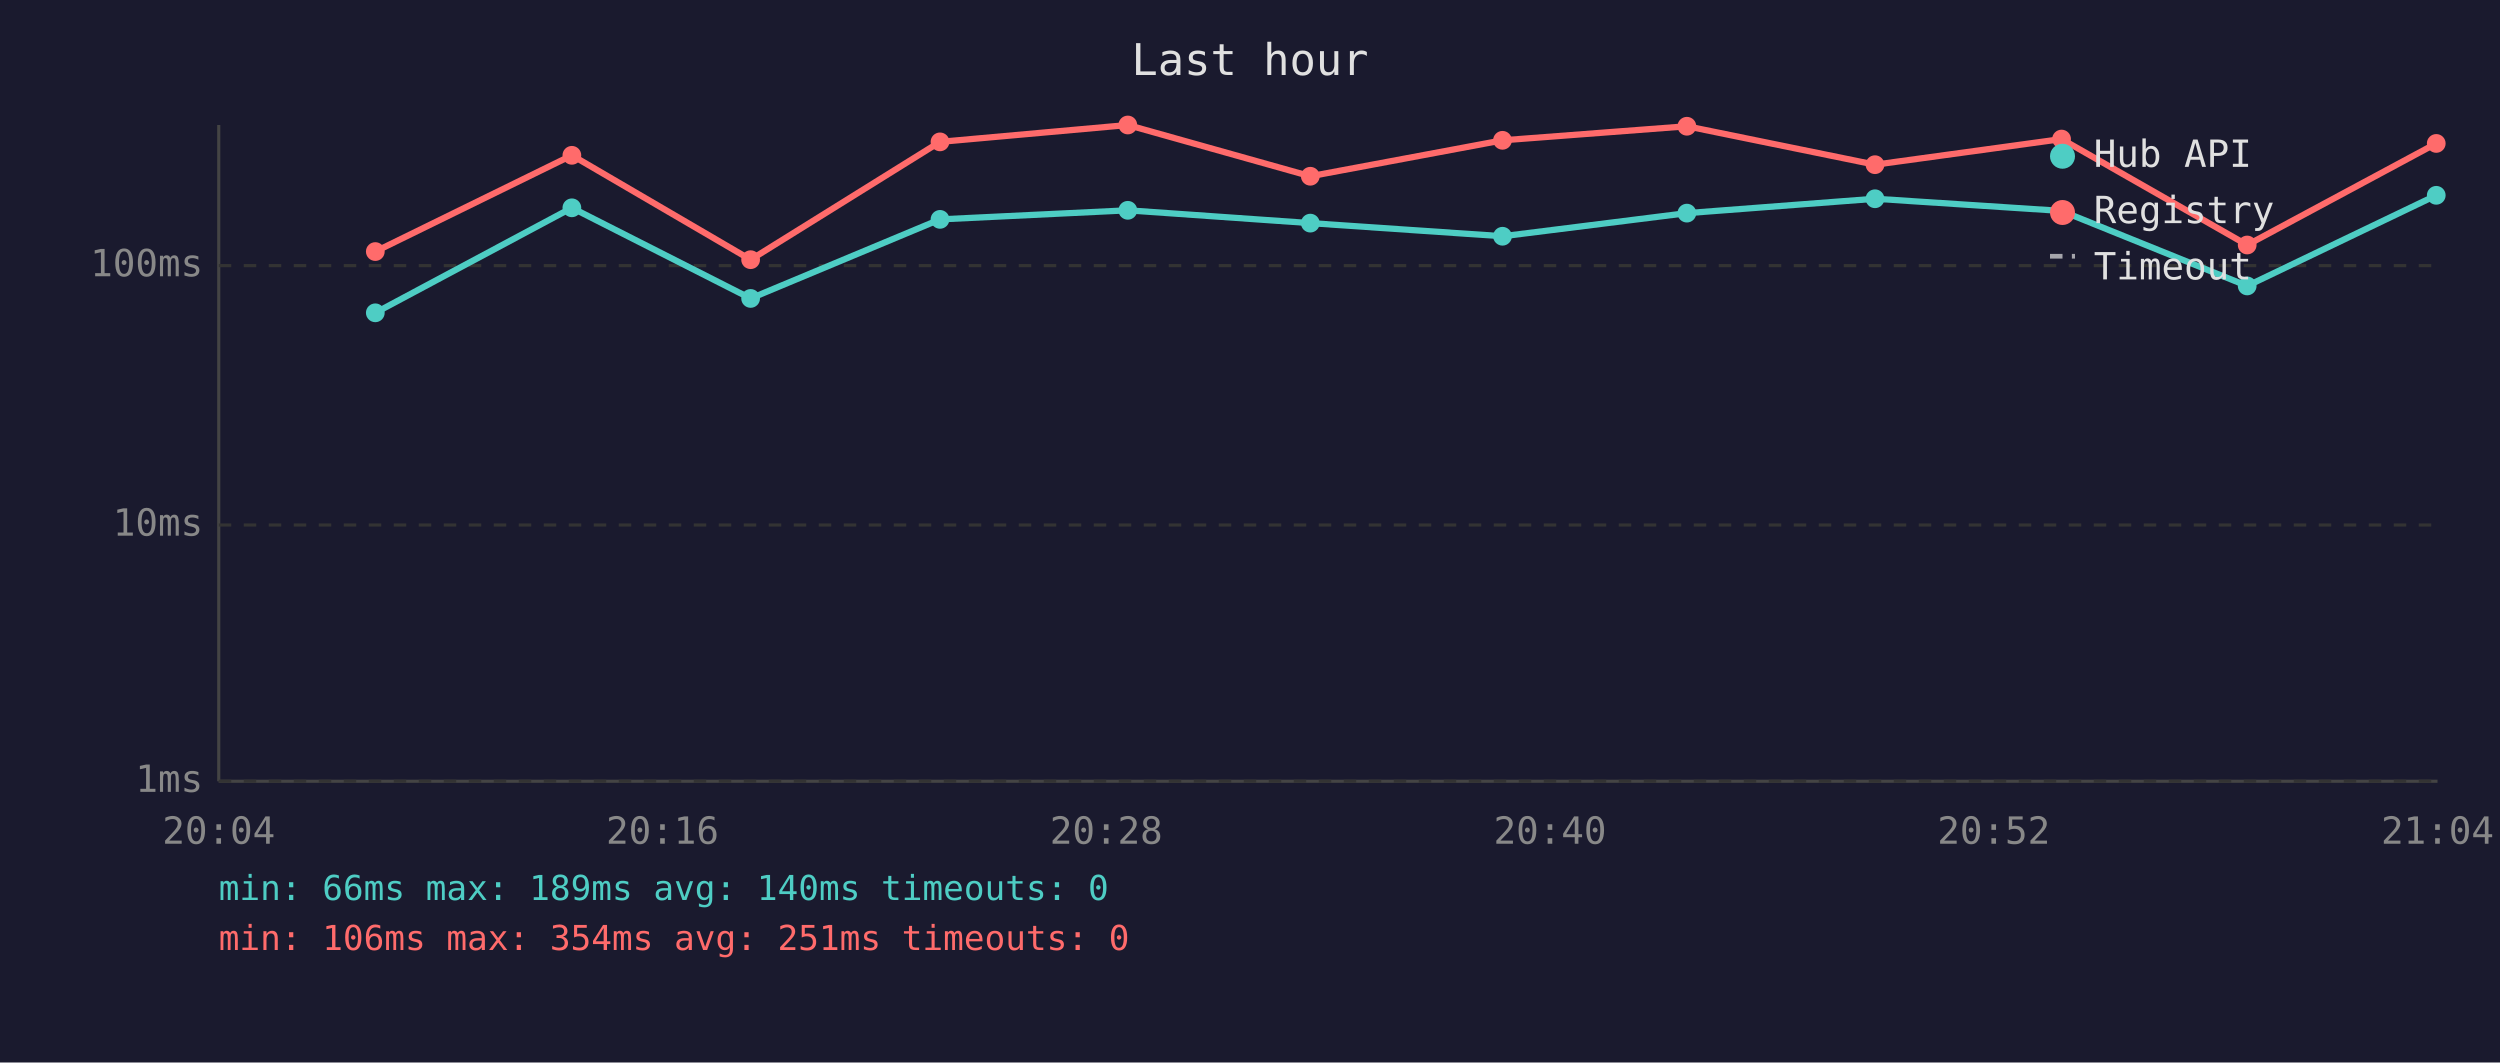
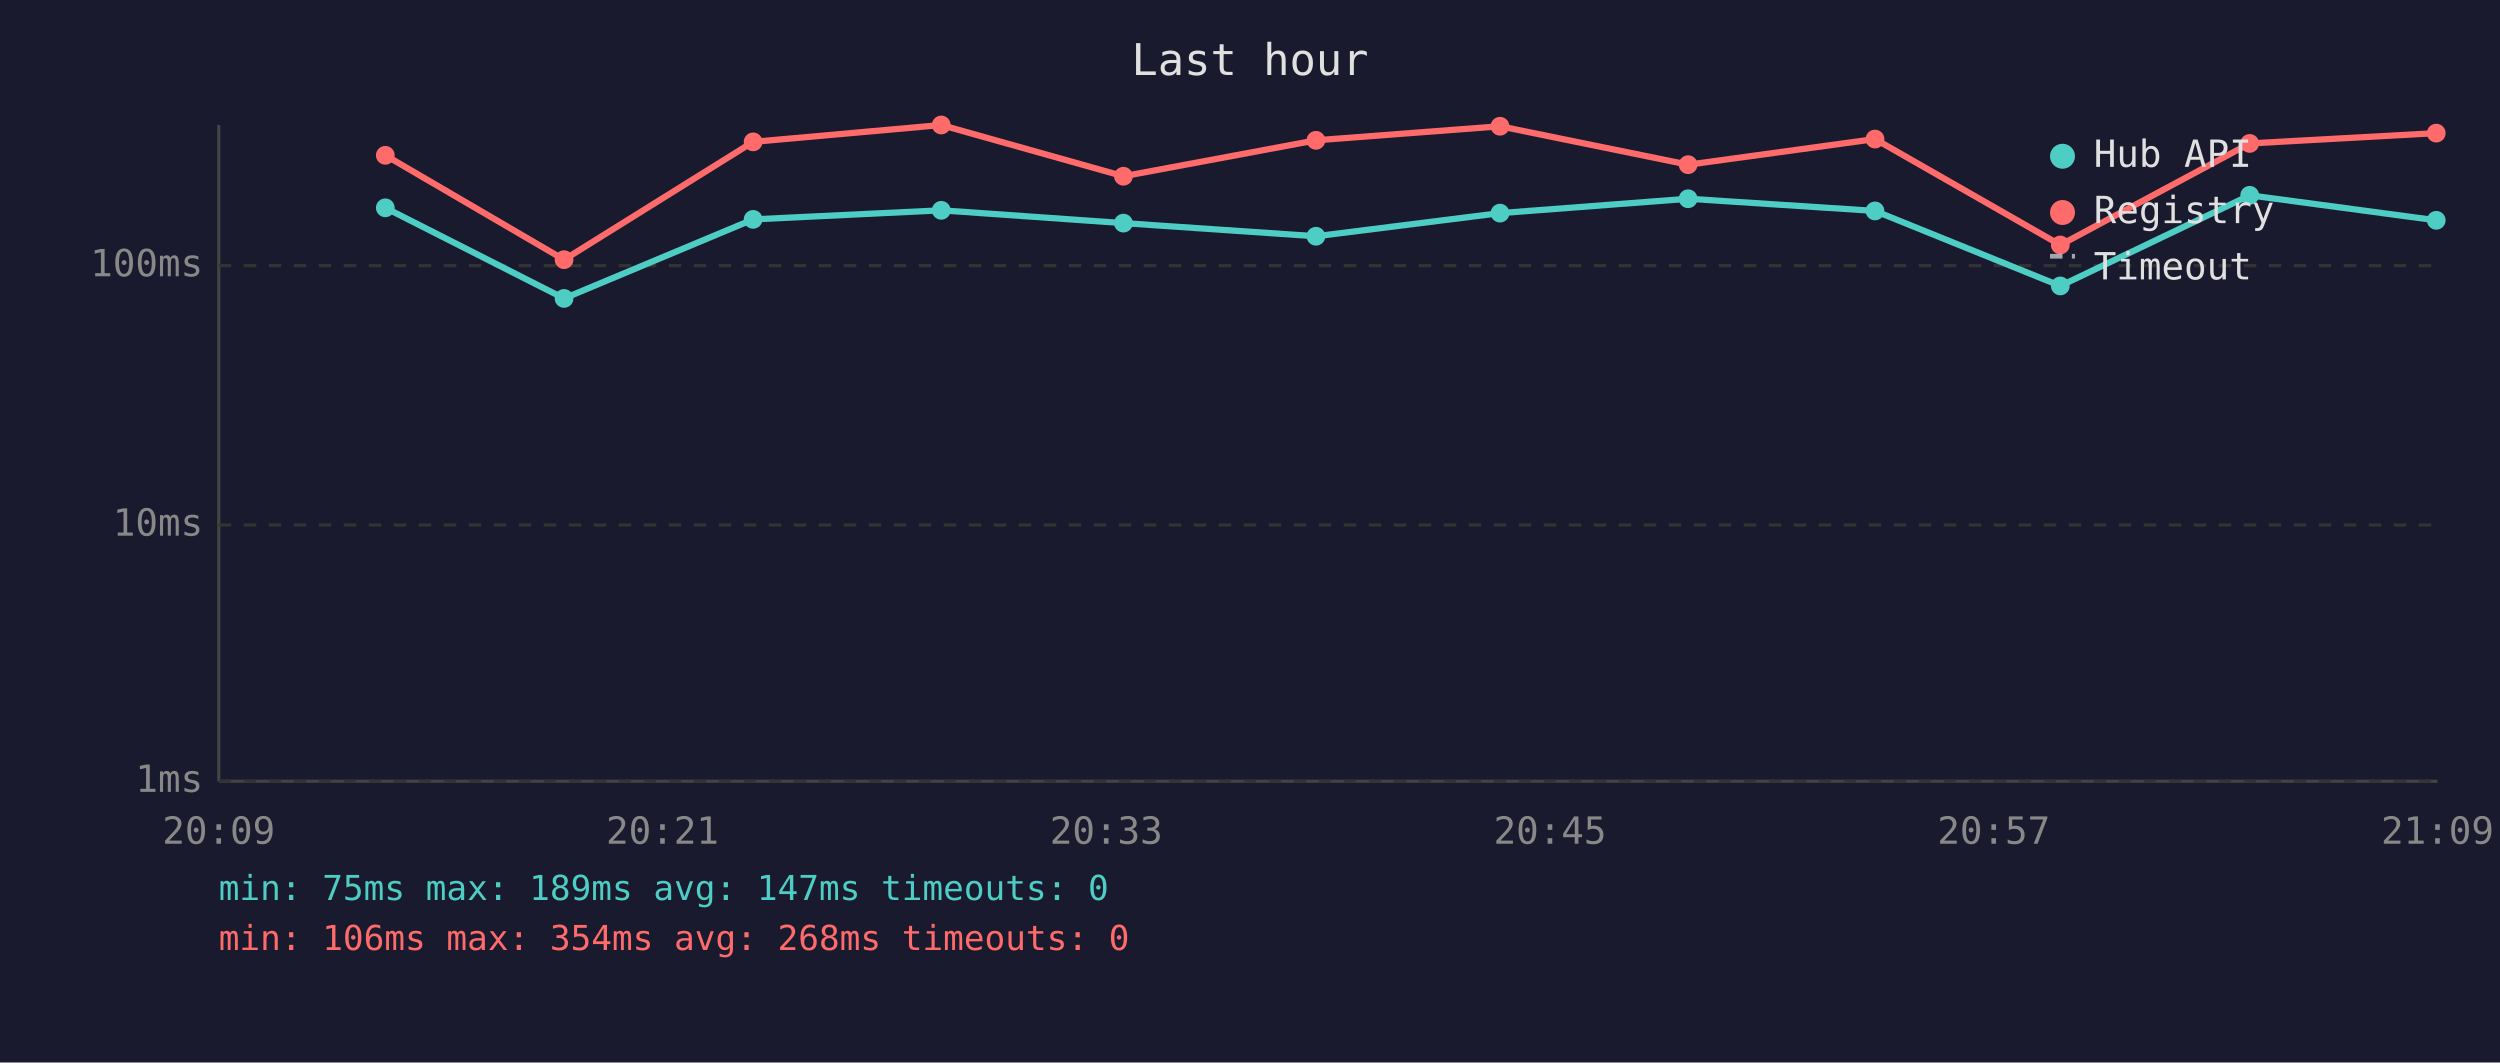
<svg xmlns="http://www.w3.org/2000/svg" viewBox="0 0 800 340" font-family="monospace" font-size="12">
  <rect width="800" height="340" fill="#1a1a2e" />
  <text x="400" y="24" fill="#e0e0e0" font-size="14" text-anchor="middle">Last hour</text>
  <line x1="70" y1="40" x2="70" y2="250" stroke="#444" stroke-width="1" />
  <line x1="70" y1="250" x2="780" y2="250" stroke="#444" stroke-width="1" />
  <line x1="70" y1="250" x2="780" y2="250" stroke="#333" stroke-width="1" stroke-dasharray="4" />
  <text x="65" y="250" fill="#888" text-anchor="end" dominant-baseline="middle">1ms</text>
  <line x1="70" y1="168" x2="780" y2="168" stroke="#333" stroke-width="1" stroke-dasharray="4" />
  <text x="65" y="168" fill="#888" text-anchor="end" dominant-baseline="middle">10ms</text>
  <line x1="70" y1="85" x2="780" y2="85" stroke="#333" stroke-width="1" stroke-dasharray="4" />
  <text x="65" y="85" fill="#888" text-anchor="end" dominant-baseline="middle">100ms</text>
-   <text x="70" y="270" fill="#888" text-anchor="middle">20:04</text>
-   <text x="212" y="270" fill="#888" text-anchor="middle">20:16</text>
-   <text x="354" y="270" fill="#888" text-anchor="middle">20:28</text>
-   <text x="496" y="270" fill="#888" text-anchor="middle">20:40</text>
-   <text x="638" y="270" fill="#888" text-anchor="middle">20:52</text>
-   <text x="780" y="270" fill="#888" text-anchor="middle">21:04</text>
-   <polyline points="120.1,100.1 183.0,66.5 240.2,95.5 300.8,70.2 360.9,67.3 419.3,71.4 480.8,75.6 539.8,68.2 600.0,63.6 659.7,67.5 719.1,91.5 779.6,62.5" fill="none" stroke="#4ecdc4" stroke-width="2" opacity="1" />
-   <circle cx="120.1" cy="100.1" r="3" fill="#4ecdc4" />
-   <circle cx="183.0" cy="66.5" r="3" fill="#4ecdc4" />
-   <circle cx="240.2" cy="95.5" r="3" fill="#4ecdc4" />
-   <circle cx="300.8" cy="70.2" r="3" fill="#4ecdc4" />
-   <circle cx="360.9" cy="67.3" r="3" fill="#4ecdc4" />
-   <circle cx="419.3" cy="71.4" r="3" fill="#4ecdc4" />
-   <circle cx="480.8" cy="75.6" r="3" fill="#4ecdc4" />
-   <circle cx="539.8" cy="68.2" r="3" fill="#4ecdc4" />
-   <circle cx="600.0" cy="63.6" r="3" fill="#4ecdc4" />
-   <circle cx="659.7" cy="67.5" r="3" fill="#4ecdc4" />
-   <circle cx="719.1" cy="91.5" r="3" fill="#4ecdc4" />
-   <circle cx="779.6" cy="62.5" r="3" fill="#4ecdc4" />
-   <polyline points="120.1,80.5 183.0,49.7 240.2,83.1 300.8,45.4 360.9,40.0 419.3,56.4 480.8,44.9 539.8,40.4 600.0,52.7 659.7,44.5 719.1,78.4 779.6,45.9" fill="none" stroke="#ff6b6b" stroke-width="2" opacity="1" />
-   <circle cx="120.1" cy="80.5" r="3" fill="#ff6b6b" />
-   <circle cx="183.0" cy="49.7" r="3" fill="#ff6b6b" />
-   <circle cx="240.2" cy="83.1" r="3" fill="#ff6b6b" />
-   <circle cx="300.8" cy="45.4" r="3" fill="#ff6b6b" />
-   <circle cx="360.9" cy="40.0" r="3" fill="#ff6b6b" />
-   <circle cx="419.3" cy="56.4" r="3" fill="#ff6b6b" />
-   <circle cx="480.8" cy="44.9" r="3" fill="#ff6b6b" />
-   <circle cx="539.8" cy="40.4" r="3" fill="#ff6b6b" />
-   <circle cx="600.0" cy="52.7" r="3" fill="#ff6b6b" />
-   <circle cx="659.7" cy="44.5" r="3" fill="#ff6b6b" />
-   <circle cx="719.1" cy="78.4" r="3" fill="#ff6b6b" />
-   <circle cx="779.6" cy="45.9" r="3" fill="#ff6b6b" />
+   <text x="70" y="270" fill="#888" text-anchor="middle">20:09</text>
+   <text x="212" y="270" fill="#888" text-anchor="middle">20:21</text>
+   <text x="354" y="270" fill="#888" text-anchor="middle">20:33</text>
+   <text x="496" y="270" fill="#888" text-anchor="middle">20:45</text>
+   <text x="638" y="270" fill="#888" text-anchor="middle">20:57</text>
+   <text x="780" y="270" fill="#888" text-anchor="middle">21:09</text>
+   <polyline points="123.3,66.5 180.5,95.5 241.0,70.2 301.2,67.3 359.5,71.4 421.1,75.6 480.0,68.2 540.2,63.6 600.0,67.5 659.3,91.5 719.9,62.5 779.6,70.5" fill="none" stroke="#4ecdc4" stroke-width="2" opacity="1" />
+   <circle cx="123.3" cy="66.5" r="3" fill="#4ecdc4" />
+   <circle cx="180.5" cy="95.5" r="3" fill="#4ecdc4" />
+   <circle cx="241.0" cy="70.2" r="3" fill="#4ecdc4" />
+   <circle cx="301.2" cy="67.3" r="3" fill="#4ecdc4" />
+   <circle cx="359.5" cy="71.4" r="3" fill="#4ecdc4" />
+   <circle cx="421.1" cy="75.6" r="3" fill="#4ecdc4" />
+   <circle cx="480.0" cy="68.2" r="3" fill="#4ecdc4" />
+   <circle cx="540.2" cy="63.6" r="3" fill="#4ecdc4" />
+   <circle cx="600.0" cy="67.5" r="3" fill="#4ecdc4" />
+   <circle cx="659.3" cy="91.5" r="3" fill="#4ecdc4" />
+   <circle cx="719.9" cy="62.5" r="3" fill="#4ecdc4" />
+   <circle cx="779.6" cy="70.5" r="3" fill="#4ecdc4" />
+   <polyline points="123.3,49.7 180.5,83.1 241.0,45.4 301.2,40.0 359.5,56.4 421.1,44.9 480.0,40.4 540.2,52.7 600.0,44.5 659.3,78.4 719.9,45.9 779.6,42.6" fill="none" stroke="#ff6b6b" stroke-width="2" opacity="1" />
+   <circle cx="123.3" cy="49.7" r="3" fill="#ff6b6b" />
+   <circle cx="180.5" cy="83.1" r="3" fill="#ff6b6b" />
+   <circle cx="241.0" cy="45.4" r="3" fill="#ff6b6b" />
+   <circle cx="301.2" cy="40.0" r="3" fill="#ff6b6b" />
+   <circle cx="359.5" cy="56.4" r="3" fill="#ff6b6b" />
+   <circle cx="421.1" cy="44.9" r="3" fill="#ff6b6b" />
+   <circle cx="480.0" cy="40.4" r="3" fill="#ff6b6b" />
+   <circle cx="540.2" cy="52.7" r="3" fill="#ff6b6b" />
+   <circle cx="600.0" cy="44.5" r="3" fill="#ff6b6b" />
+   <circle cx="659.3" cy="78.4" r="3" fill="#ff6b6b" />
+   <circle cx="719.9" cy="45.9" r="3" fill="#ff6b6b" />
+   <circle cx="779.6" cy="42.6" r="3" fill="#ff6b6b" />
  <circle cx="660" cy="50" r="4" fill="#4ecdc4" />
  <text x="670" y="50" fill="#e0e0e0" dominant-baseline="middle">Hub API</text>
  <circle cx="660" cy="68" r="4" fill="#ff6b6b" />
  <text x="670" y="68" fill="#e0e0e0" dominant-baseline="middle">Registry</text>
  <line x1="656" y1="82" x2="664" y2="82" stroke="#e0e0e0" stroke-width="1.5" stroke-dasharray="4,3" opacity="0.7" />
  <text x="670" y="86" fill="#e0e0e0" dominant-baseline="middle">Timeout</text>
-   <text x="70" y="288" fill="#4ecdc4" font-size="11">min: 66ms  max: 189ms  avg: 140ms  timeouts: 0</text>
-   <text x="70" y="304" fill="#ff6b6b" font-size="11">min: 106ms  max: 354ms  avg: 251ms  timeouts: 0</text>
+   <text x="70" y="288" fill="#4ecdc4" font-size="11">min: 75ms  max: 189ms  avg: 147ms  timeouts: 0</text>
+   <text x="70" y="304" fill="#ff6b6b" font-size="11">min: 106ms  max: 354ms  avg: 268ms  timeouts: 0</text>
</svg>
